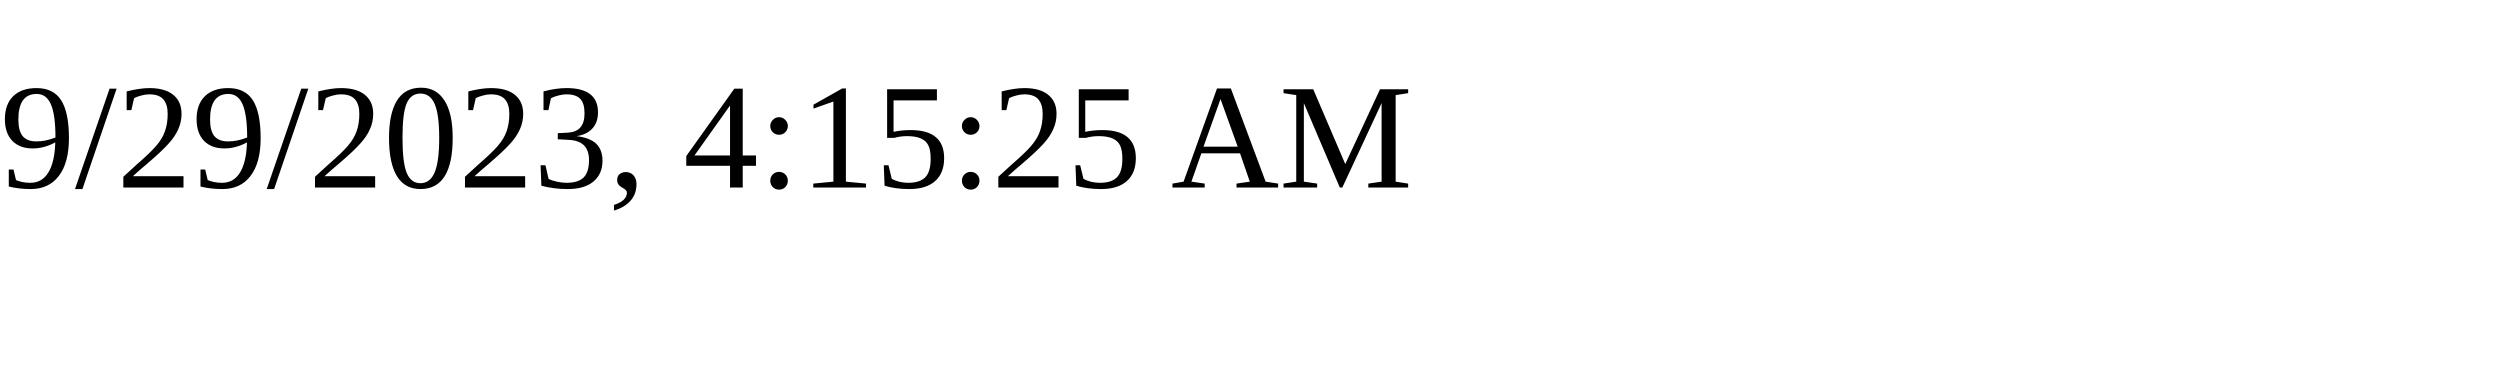
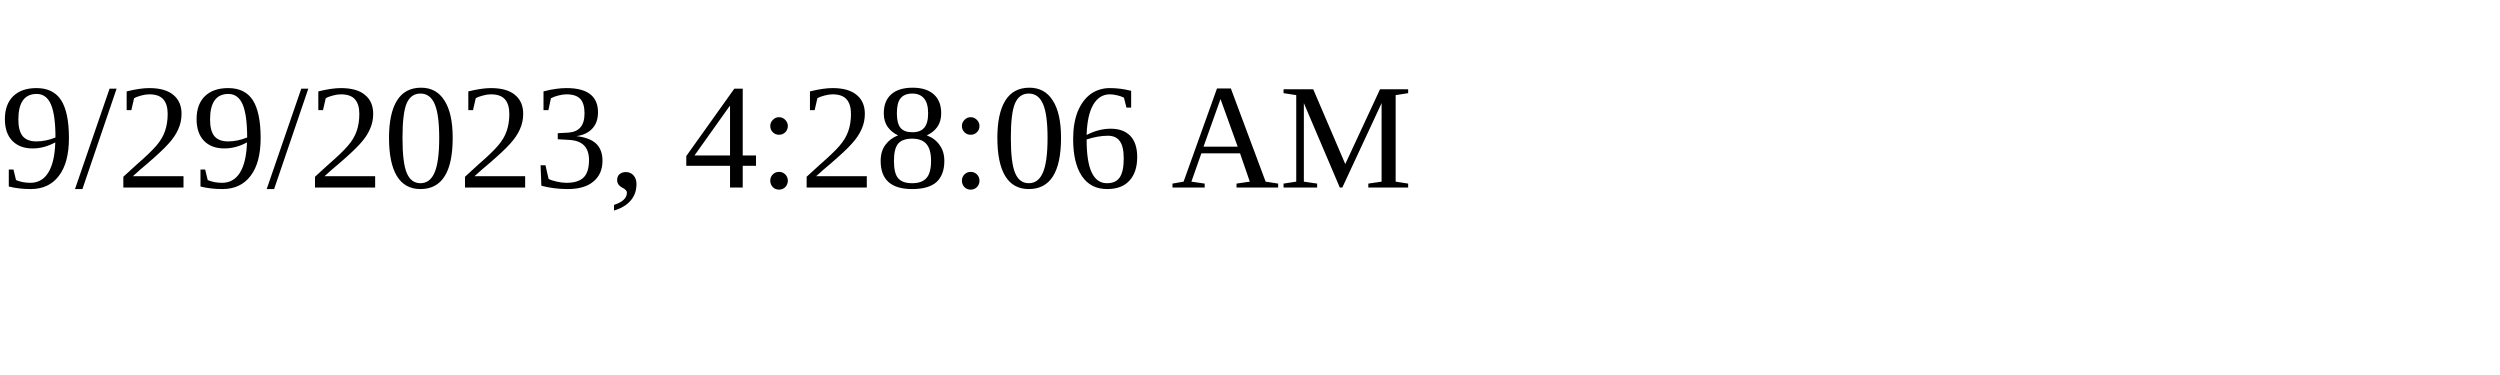
<svg xmlns="http://www.w3.org/2000/svg" height="30" width="200">
-   <text x="0" y="15">9/29/2023, 4:15:25 AM</text>
+   <text x="0" y="15">9/29/2023, 4:28:06 AM</text>
</svg>
